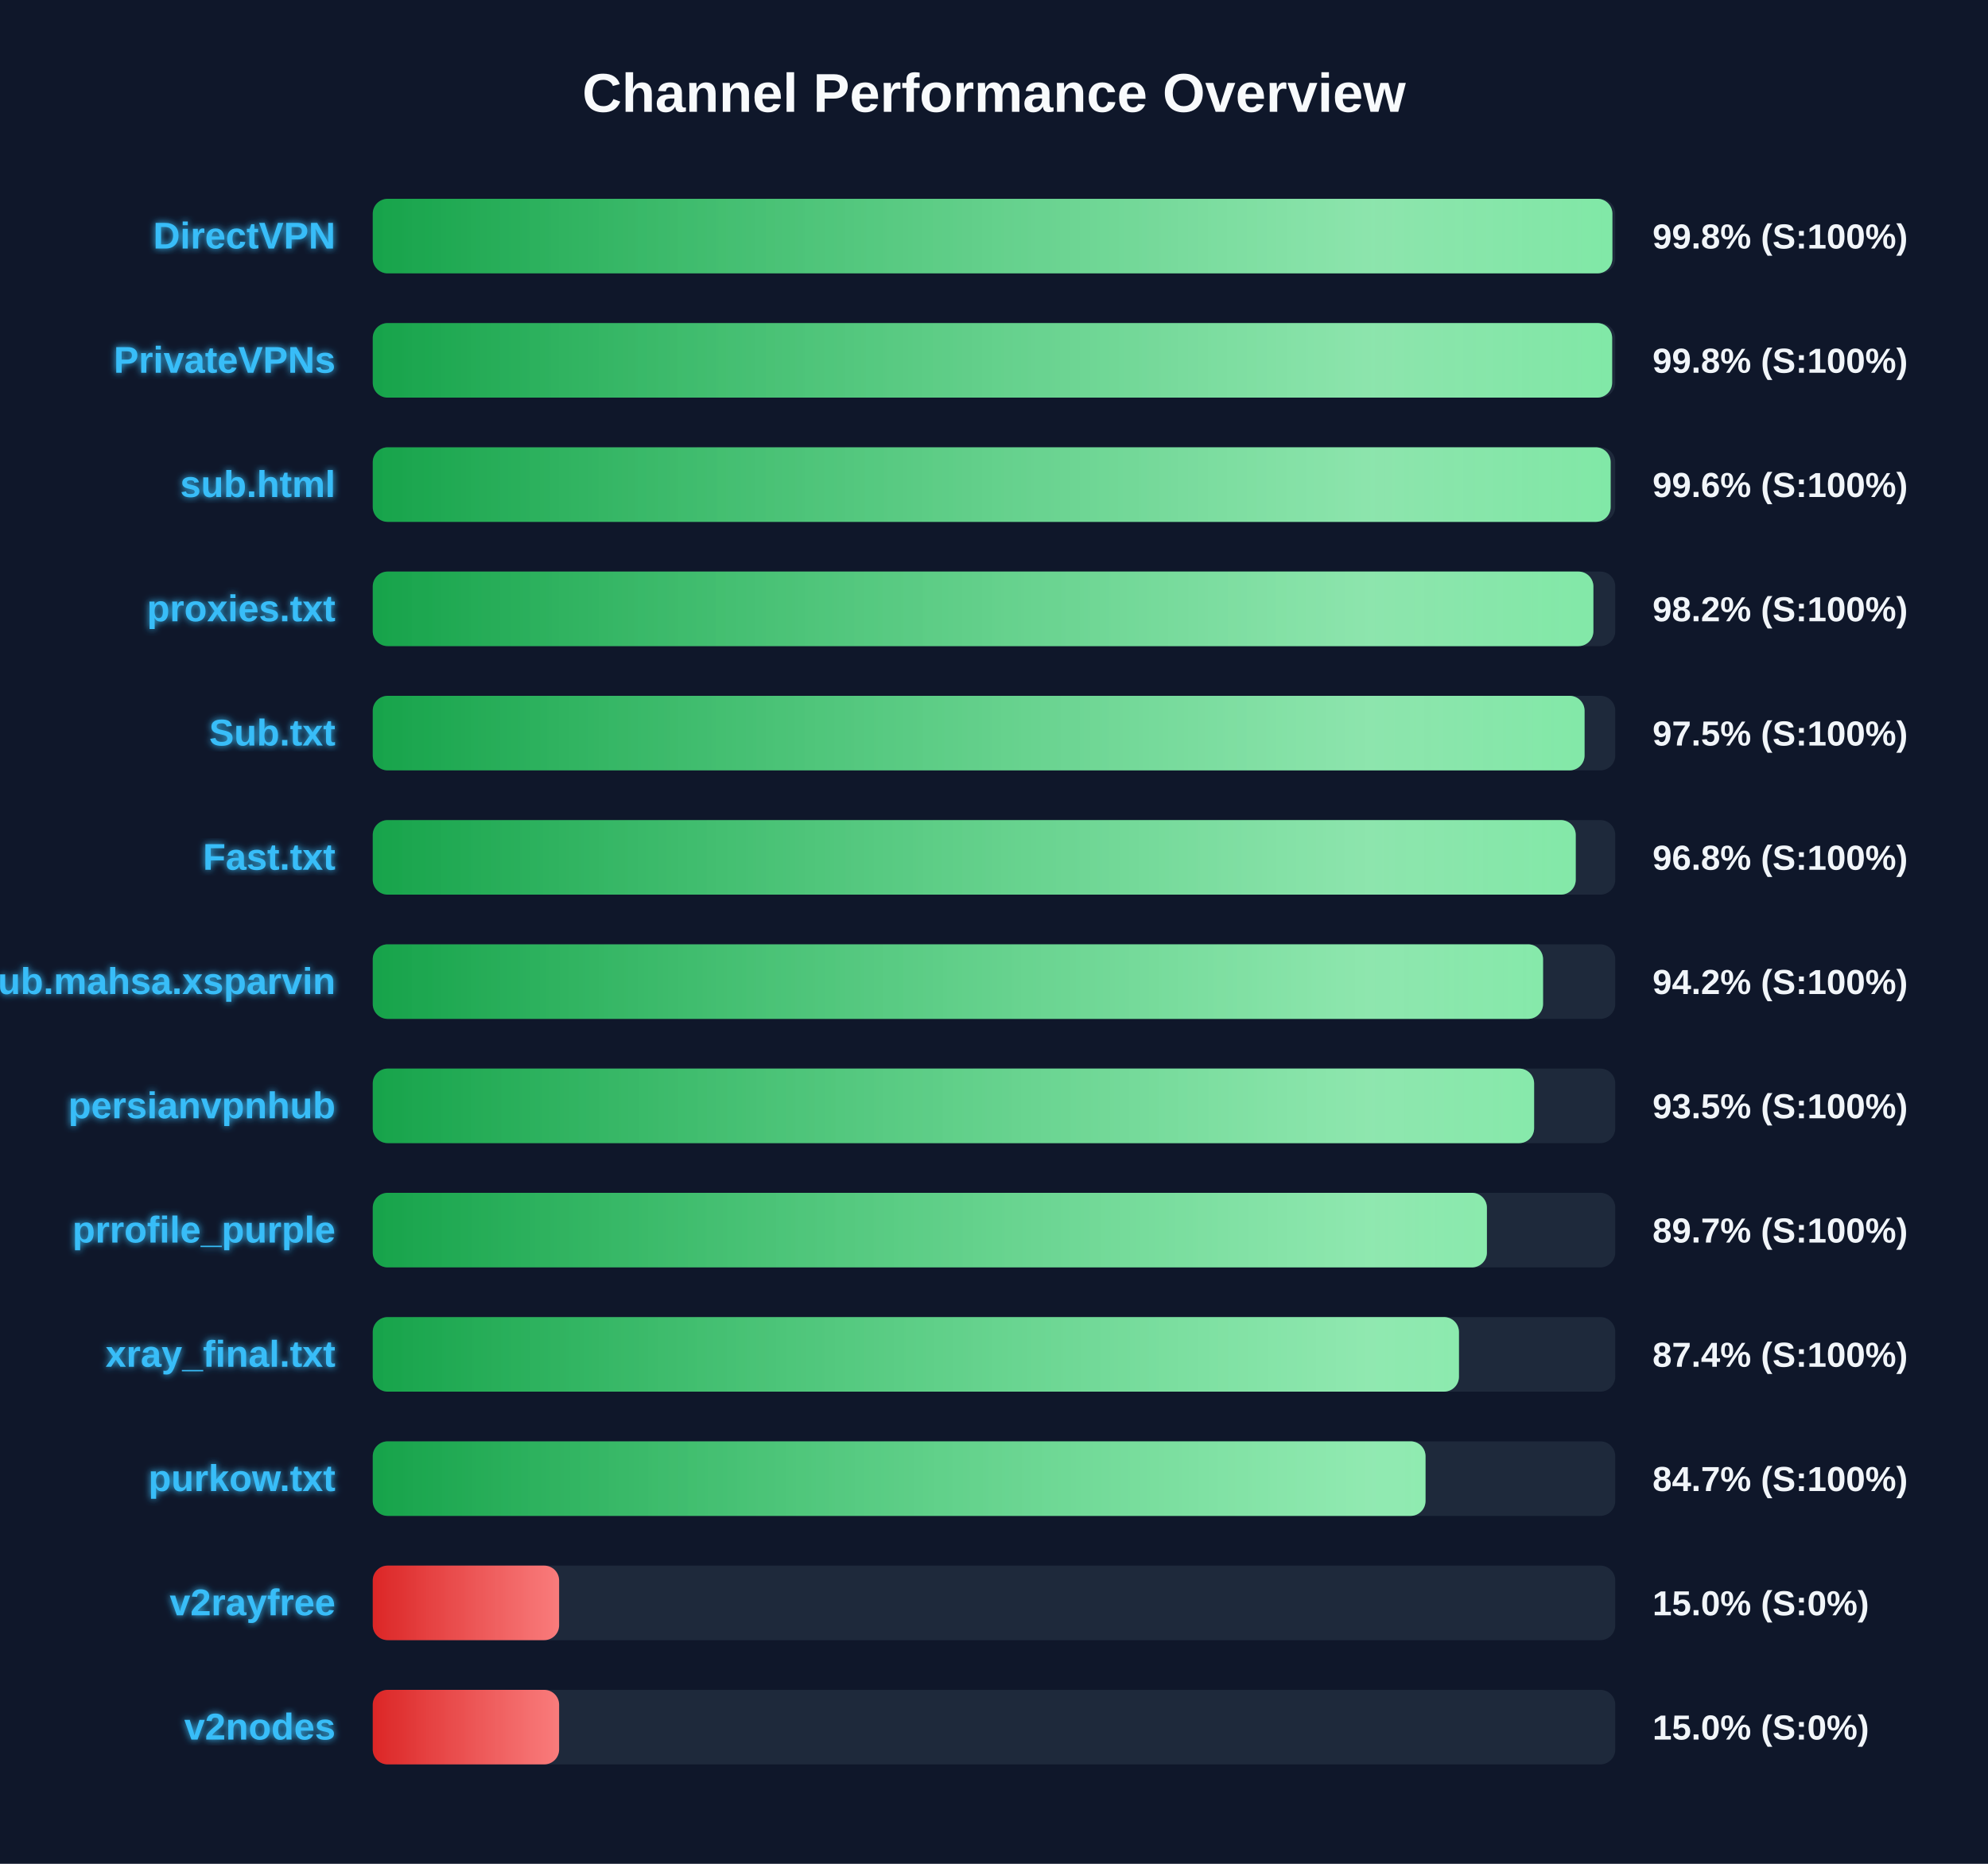
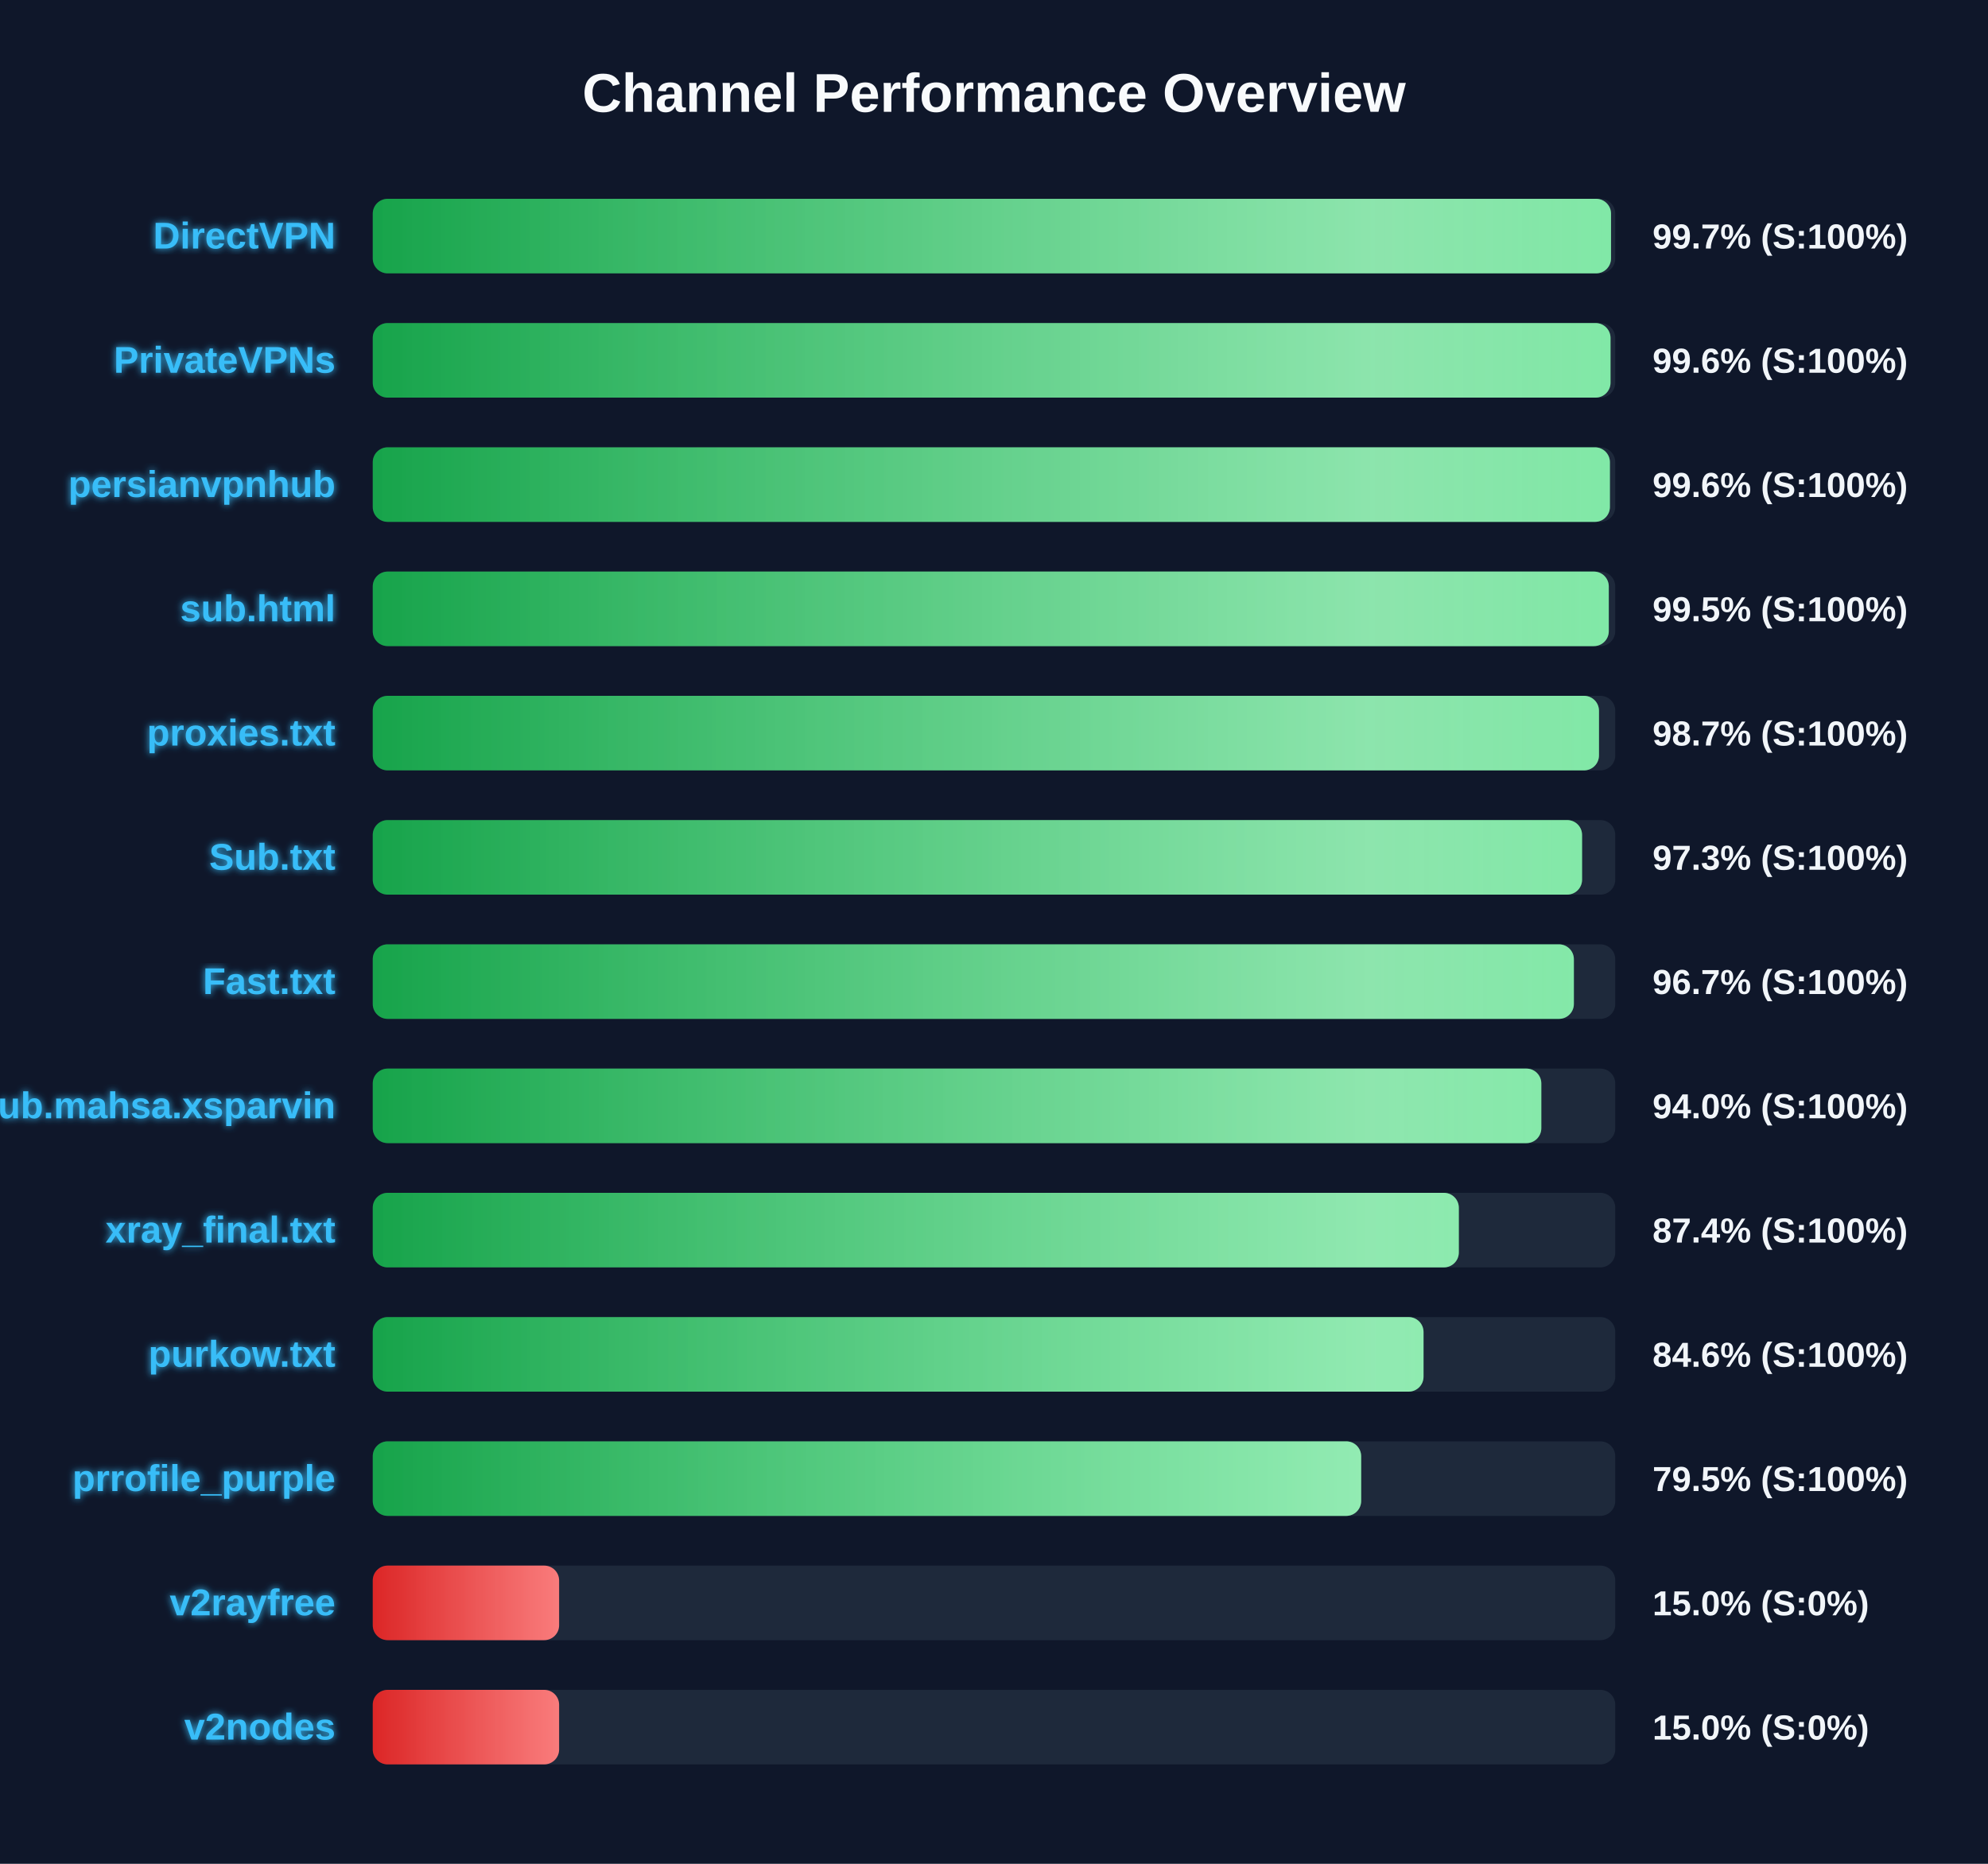
<svg xmlns="http://www.w3.org/2000/svg" width="800" height="750" version="1.1">
  <defs>
    <linearGradient id="grad-green" x1="0%" y1="0%" x2="100%" y2="0%">
      <stop offset="0%" stop-color="#16a34a" />
      <stop offset="100%" stop-color="#4ade80" />
    </linearGradient>
    <linearGradient id="grad-yellow" x1="0%" y1="0%" x2="100%" y2="0%">
      <stop offset="0%" stop-color="#ca8a04" />
      <stop offset="100%" stop-color="#fde047" />
    </linearGradient>
    <linearGradient id="grad-red" x1="0%" y1="0%" x2="100%" y2="0%">
      <stop offset="0%" stop-color="#dc2626" />
      <stop offset="100%" stop-color="#f87171" />
    </linearGradient>
    <linearGradient id="shimmer" x1="0%" y1="0%" x2="100%" y2="0%">
      <stop offset="0%" stop-color="rgba(255,255,255,0)" />
      <stop offset="50%" stop-color="rgba(255,255,255,0.4)" />
      <stop offset="100%" stop-color="rgba(255,255,255,0)" />
    </linearGradient>
    <filter id="glow" x="-20%" y="-20%" width="140%" height="140%">
      <feGaussianBlur stdDeviation="1.5" result="blur" />
      <feComposite in="SourceGraphic" in2="blur" operator="over" />
    </filter>
  </defs>
  <style>
        .bg-rect { fill: #0f172a; }
        .title { font: bold 22px 'Segoe UI', Arial, sans-serif; fill: #f8fafc; }
        .row { font: bold 15px 'Segoe UI', Arial, sans-serif; fill: #38bdf8; filter: url(#glow); }
        .score { font: bold 14px 'Segoe UI', Arial, sans-serif; fill: #f1f5f9; }
        @keyframes shimmer-anim {
            0% { transform: translateX(-100%); }
            100% { transform: translateX(200%); }
        }
        .shimmer-rect {
            animation: shimmer-anim 2.5s infinite linear;
        }
    </style>
  <rect width="100%" height="100%" class="bg-rect" />
  <text x="400" y="45" text-anchor="middle" class="title">Channel Performance Overview</text>
  <rect x="150" y="80" width="500" height="30" fill="#1e293b" rx="6" />
  <clipPath id="clip-0">
-     <rect x="150" y="80" width="498.85" height="30" rx="6" />
+     <rect x="150" y="80" width="498.3" height="30" rx="6" />
  </clipPath>
-   <rect x="150" y="80" width="498.85" height="30" fill="url(#grad-green)" rx="6" />
+   <rect x="150" y="80" width="498.3" height="30" fill="url(#grad-green)" rx="6" />
  <g clip-path="url(#clip-0)">
    <rect x="150" y="80" width="100%" height="30" fill="url(#shimmer)" class="shimmer-rect" />
  </g>
  <text x="135" y="100" text-anchor="end" class="row">DirectVPN</text>
-   <text x="665" y="100" text-anchor="start" class="score">99.8% (S:100%)</text>
+   <text x="665" y="100" text-anchor="start" class="score">99.7% (S:100%)</text>
  <rect x="150" y="130" width="500" height="30" fill="#1e293b" rx="6" />
  <clipPath id="clip-1">
-     <rect x="150" y="130" width="498.75" height="30" rx="6" />
+     <rect x="150" y="130" width="498.1" height="30" rx="6" />
  </clipPath>
-   <rect x="150" y="130" width="498.75" height="30" fill="url(#grad-green)" rx="6" />
+   <rect x="150" y="130" width="498.1" height="30" fill="url(#grad-green)" rx="6" />
  <g clip-path="url(#clip-1)">
    <rect x="150" y="130" width="100%" height="30" fill="url(#shimmer)" class="shimmer-rect" />
  </g>
  <text x="135" y="150" text-anchor="end" class="row">PrivateVPNs</text>
-   <text x="665" y="150" text-anchor="start" class="score">99.8% (S:100%)</text>
+   <text x="665" y="150" text-anchor="start" class="score">99.6% (S:100%)</text>
  <rect x="150" y="180" width="500" height="30" fill="#1e293b" rx="6" />
  <clipPath id="clip-2">
-     <rect x="150" y="180" width="498.15" height="30" rx="6" />
+     <rect x="150" y="180" width="497.85" height="30" rx="6" />
  </clipPath>
-   <rect x="150" y="180" width="498.15" height="30" fill="url(#grad-green)" rx="6" />
+   <rect x="150" y="180" width="497.85" height="30" fill="url(#grad-green)" rx="6" />
  <g clip-path="url(#clip-2)">
    <rect x="150" y="180" width="100%" height="30" fill="url(#shimmer)" class="shimmer-rect" />
  </g>
-   <text x="135" y="200" text-anchor="end" class="row">sub.html</text>
+   <text x="135" y="200" text-anchor="end" class="row">persianvpnhub</text>
  <text x="665" y="200" text-anchor="start" class="score">99.6% (S:100%)</text>
  <rect x="150" y="230" width="500" height="30" fill="#1e293b" rx="6" />
  <clipPath id="clip-3">
-     <rect x="150" y="230" width="491.2" height="30" rx="6" />
+     <rect x="150" y="230" width="497.4" height="30" rx="6" />
  </clipPath>
-   <rect x="150" y="230" width="491.2" height="30" fill="url(#grad-green)" rx="6" />
+   <rect x="150" y="230" width="497.4" height="30" fill="url(#grad-green)" rx="6" />
  <g clip-path="url(#clip-3)">
    <rect x="150" y="230" width="100%" height="30" fill="url(#shimmer)" class="shimmer-rect" />
  </g>
-   <text x="135" y="250" text-anchor="end" class="row">proxies.txt</text>
-   <text x="665" y="250" text-anchor="start" class="score">98.2% (S:100%)</text>
+   <text x="135" y="250" text-anchor="end" class="row">sub.html</text>
+   <text x="665" y="250" text-anchor="start" class="score">99.5% (S:100%)</text>
  <rect x="150" y="280" width="500" height="30" fill="#1e293b" rx="6" />
  <clipPath id="clip-4">
-     <rect x="150" y="280" width="487.65" height="30" rx="6" />
+     <rect x="150" y="280" width="493.45" height="30" rx="6" />
  </clipPath>
-   <rect x="150" y="280" width="487.65" height="30" fill="url(#grad-green)" rx="6" />
+   <rect x="150" y="280" width="493.45" height="30" fill="url(#grad-green)" rx="6" />
  <g clip-path="url(#clip-4)">
    <rect x="150" y="280" width="100%" height="30" fill="url(#shimmer)" class="shimmer-rect" />
  </g>
-   <text x="135" y="300" text-anchor="end" class="row">Sub.txt</text>
-   <text x="665" y="300" text-anchor="start" class="score">97.5% (S:100%)</text>
+   <text x="135" y="300" text-anchor="end" class="row">proxies.txt</text>
+   <text x="665" y="300" text-anchor="start" class="score">98.7% (S:100%)</text>
  <rect x="150" y="330" width="500" height="30" fill="#1e293b" rx="6" />
  <clipPath id="clip-5">
-     <rect x="150" y="330" width="484.1" height="30" rx="6" />
+     <rect x="150" y="330" width="486.65" height="30" rx="6" />
  </clipPath>
-   <rect x="150" y="330" width="484.1" height="30" fill="url(#grad-green)" rx="6" />
+   <rect x="150" y="330" width="486.65" height="30" fill="url(#grad-green)" rx="6" />
  <g clip-path="url(#clip-5)">
    <rect x="150" y="330" width="100%" height="30" fill="url(#shimmer)" class="shimmer-rect" />
  </g>
-   <text x="135" y="350" text-anchor="end" class="row">Fast.txt</text>
-   <text x="665" y="350" text-anchor="start" class="score">96.8% (S:100%)</text>
+   <text x="135" y="350" text-anchor="end" class="row">Sub.txt</text>
+   <text x="665" y="350" text-anchor="start" class="score">97.3% (S:100%)</text>
  <rect x="150" y="380" width="500" height="30" fill="#1e293b" rx="6" />
  <clipPath id="clip-6">
-     <rect x="150" y="380" width="470.95" height="30" rx="6" />
+     <rect x="150" y="380" width="483.35" height="30" rx="6" />
  </clipPath>
-   <rect x="150" y="380" width="470.95" height="30" fill="url(#grad-green)" rx="6" />
+   <rect x="150" y="380" width="483.35" height="30" fill="url(#grad-green)" rx="6" />
  <g clip-path="url(#clip-6)">
    <rect x="150" y="380" width="100%" height="30" fill="url(#shimmer)" class="shimmer-rect" />
  </g>
-   <text x="135" y="400" text-anchor="end" class="row">Sub.mahsa.xsparvin</text>
-   <text x="665" y="400" text-anchor="start" class="score">94.2% (S:100%)</text>
+   <text x="135" y="400" text-anchor="end" class="row">Fast.txt</text>
+   <text x="665" y="400" text-anchor="start" class="score">96.7% (S:100%)</text>
  <rect x="150" y="430" width="500" height="30" fill="#1e293b" rx="6" />
  <clipPath id="clip-7">
-     <rect x="150" y="430" width="467.35" height="30" rx="6" />
+     <rect x="150" y="430" width="470.25" height="30" rx="6" />
  </clipPath>
-   <rect x="150" y="430" width="467.35" height="30" fill="url(#grad-green)" rx="6" />
+   <rect x="150" y="430" width="470.25" height="30" fill="url(#grad-green)" rx="6" />
  <g clip-path="url(#clip-7)">
    <rect x="150" y="430" width="100%" height="30" fill="url(#shimmer)" class="shimmer-rect" />
  </g>
-   <text x="135" y="450" text-anchor="end" class="row">persianvpnhub</text>
-   <text x="665" y="450" text-anchor="start" class="score">93.5% (S:100%)</text>
+   <text x="135" y="450" text-anchor="end" class="row">Sub.mahsa.xsparvin</text>
+   <text x="665" y="450" text-anchor="start" class="score">94.0% (S:100%)</text>
  <rect x="150" y="480" width="500" height="30" fill="#1e293b" rx="6" />
  <clipPath id="clip-8">
-     <rect x="150" y="480" width="448.35" height="30" rx="6" />
+     <rect x="150" y="480" width="437.05" height="30" rx="6" />
  </clipPath>
-   <rect x="150" y="480" width="448.35" height="30" fill="url(#grad-green)" rx="6" />
+   <rect x="150" y="480" width="437.05" height="30" fill="url(#grad-green)" rx="6" />
  <g clip-path="url(#clip-8)">
    <rect x="150" y="480" width="100%" height="30" fill="url(#shimmer)" class="shimmer-rect" />
  </g>
-   <text x="135" y="500" text-anchor="end" class="row">prrofile_purple</text>
-   <text x="665" y="500" text-anchor="start" class="score">89.7% (S:100%)</text>
+   <text x="135" y="500" text-anchor="end" class="row">xray_final.txt</text>
+   <text x="665" y="500" text-anchor="start" class="score">87.4% (S:100%)</text>
  <rect x="150" y="530" width="500" height="30" fill="#1e293b" rx="6" />
  <clipPath id="clip-9">
-     <rect x="150" y="530" width="437.1" height="30" rx="6" />
+     <rect x="150" y="530" width="422.85" height="30" rx="6" />
  </clipPath>
-   <rect x="150" y="530" width="437.1" height="30" fill="url(#grad-green)" rx="6" />
+   <rect x="150" y="530" width="422.85" height="30" fill="url(#grad-green)" rx="6" />
  <g clip-path="url(#clip-9)">
    <rect x="150" y="530" width="100%" height="30" fill="url(#shimmer)" class="shimmer-rect" />
  </g>
-   <text x="135" y="550" text-anchor="end" class="row">xray_final.txt</text>
-   <text x="665" y="550" text-anchor="start" class="score">87.4% (S:100%)</text>
+   <text x="135" y="550" text-anchor="end" class="row">purkow.txt</text>
+   <text x="665" y="550" text-anchor="start" class="score">84.6% (S:100%)</text>
  <rect x="150" y="580" width="500" height="30" fill="#1e293b" rx="6" />
  <clipPath id="clip-10">
-     <rect x="150" y="580" width="423.65" height="30" rx="6" />
+     <rect x="150" y="580" width="397.75" height="30" rx="6" />
  </clipPath>
-   <rect x="150" y="580" width="423.65" height="30" fill="url(#grad-green)" rx="6" />
+   <rect x="150" y="580" width="397.75" height="30" fill="url(#grad-green)" rx="6" />
  <g clip-path="url(#clip-10)">
    <rect x="150" y="580" width="100%" height="30" fill="url(#shimmer)" class="shimmer-rect" />
  </g>
-   <text x="135" y="600" text-anchor="end" class="row">purkow.txt</text>
-   <text x="665" y="600" text-anchor="start" class="score">84.7% (S:100%)</text>
+   <text x="135" y="600" text-anchor="end" class="row">prrofile_purple</text>
+   <text x="665" y="600" text-anchor="start" class="score">79.5% (S:100%)</text>
  <rect x="150" y="630" width="500" height="30" fill="#1e293b" rx="6" />
  <clipPath id="clip-11">
    <rect x="150" y="630" width="75.0" height="30" rx="6" />
  </clipPath>
  <rect x="150" y="630" width="75.0" height="30" fill="url(#grad-red)" rx="6" />
  <g clip-path="url(#clip-11)">
    <rect x="150" y="630" width="100%" height="30" fill="url(#shimmer)" class="shimmer-rect" />
  </g>
  <text x="135" y="650" text-anchor="end" class="row">v2rayfree</text>
  <text x="665" y="650" text-anchor="start" class="score">15.0% (S:0%)</text>
  <rect x="150" y="680" width="500" height="30" fill="#1e293b" rx="6" />
  <clipPath id="clip-12">
    <rect x="150" y="680" width="75.0" height="30" rx="6" />
  </clipPath>
  <rect x="150" y="680" width="75.0" height="30" fill="url(#grad-red)" rx="6" />
  <g clip-path="url(#clip-12)">
    <rect x="150" y="680" width="100%" height="30" fill="url(#shimmer)" class="shimmer-rect" />
  </g>
  <text x="135" y="700" text-anchor="end" class="row">v2nodes</text>
  <text x="665" y="700" text-anchor="start" class="score">15.0% (S:0%)</text>
</svg>
